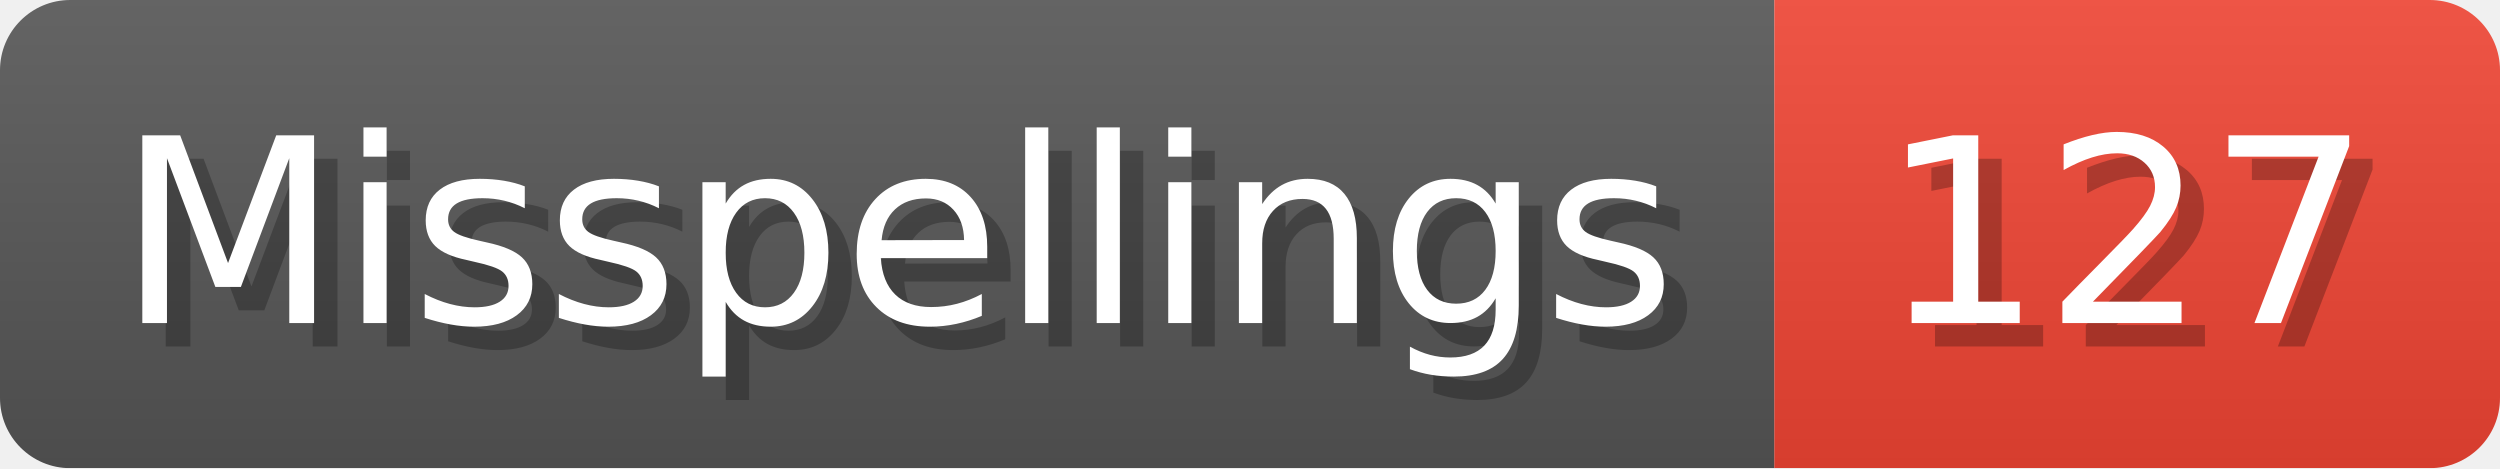
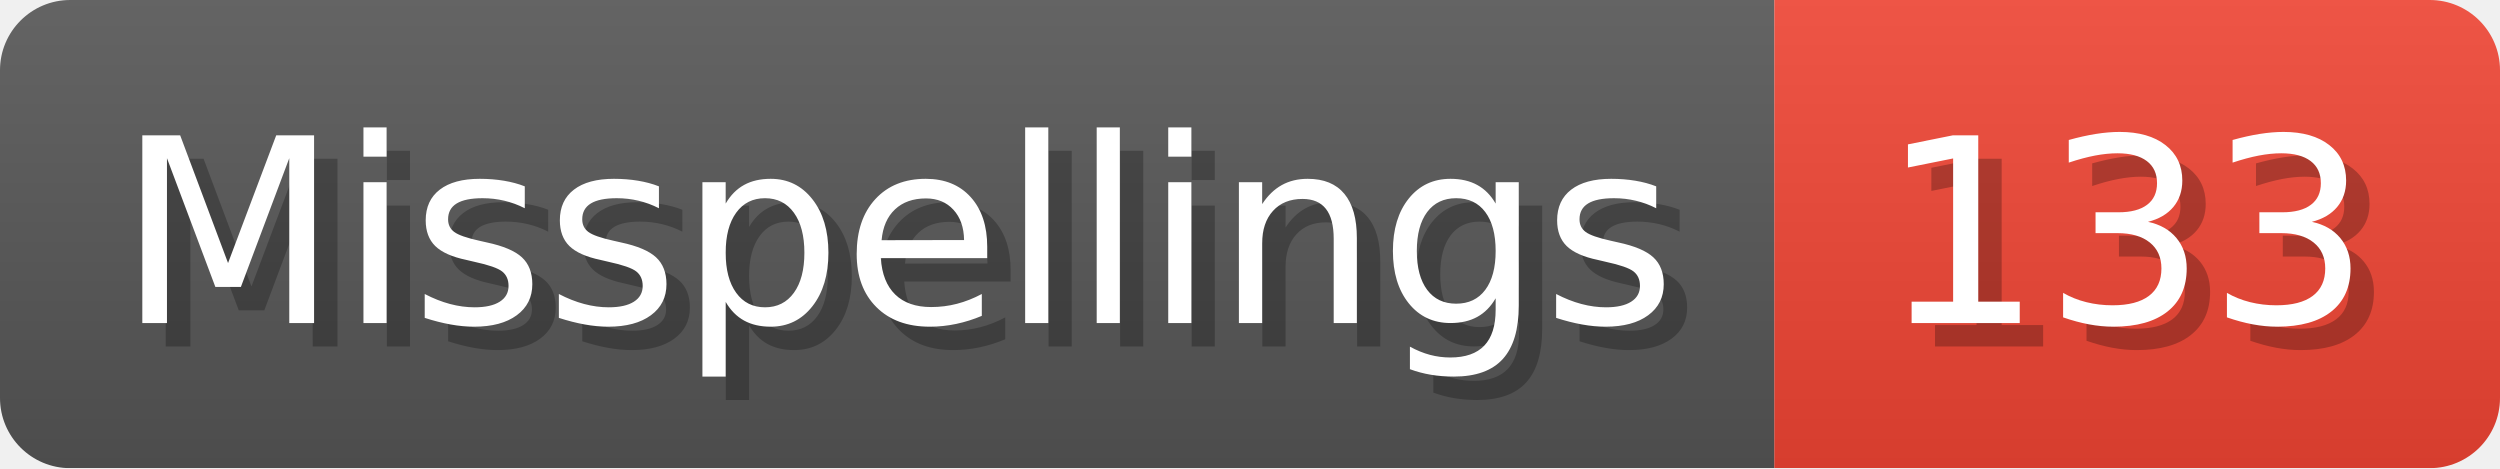
- <svg xmlns="http://www.w3.org/2000/svg" width="106.8" height="20" viewBox="0 0 1068 200" role="img" aria-label="Misspellings: 127">
+ <svg xmlns="http://www.w3.org/2000/svg" width="106.8" height="20" viewBox="0 0 1068 200" role="img" aria-label="Misspellings: 133">
  <linearGradient id="a" x2="0" y2="100%">
    <stop offset="0" stop-opacity=".1" stop-color="#EEE" />
    <stop offset="1" stop-opacity=".1" />
  </linearGradient>
  <mask id="m">
    <rect width="1068" height="200" rx="30" fill="#FFF" />
  </mask>
  <g mask="url(#m)">
    <rect width="758" height="200" fill="#555" />
    <rect width="310" height="200" fill="#E43" x="758" />
    <rect width="1068" height="200" fill="url(#a)" />
  </g>
  <g aria-hidden="true" fill="#fff" text-anchor="start" font-family="Verdana,DejaVu Sans,sans-serif" font-size="110">
    <text x="60" y="148" textLength="658" fill="#000" opacity="0.25">Misspellings</text>
    <text x="50" y="138" textLength="658">Misspellings</text>
-     <text x="813" y="148" textLength="210" fill="#000" opacity="0.25">127</text>
-     <text x="803" y="138" textLength="210">127</text>
+     <text x="813" y="148" textLength="210" fill="#000" opacity="0.25">133</text>
+     <text x="803" y="138" textLength="210">133</text>
  </g>
</svg>
